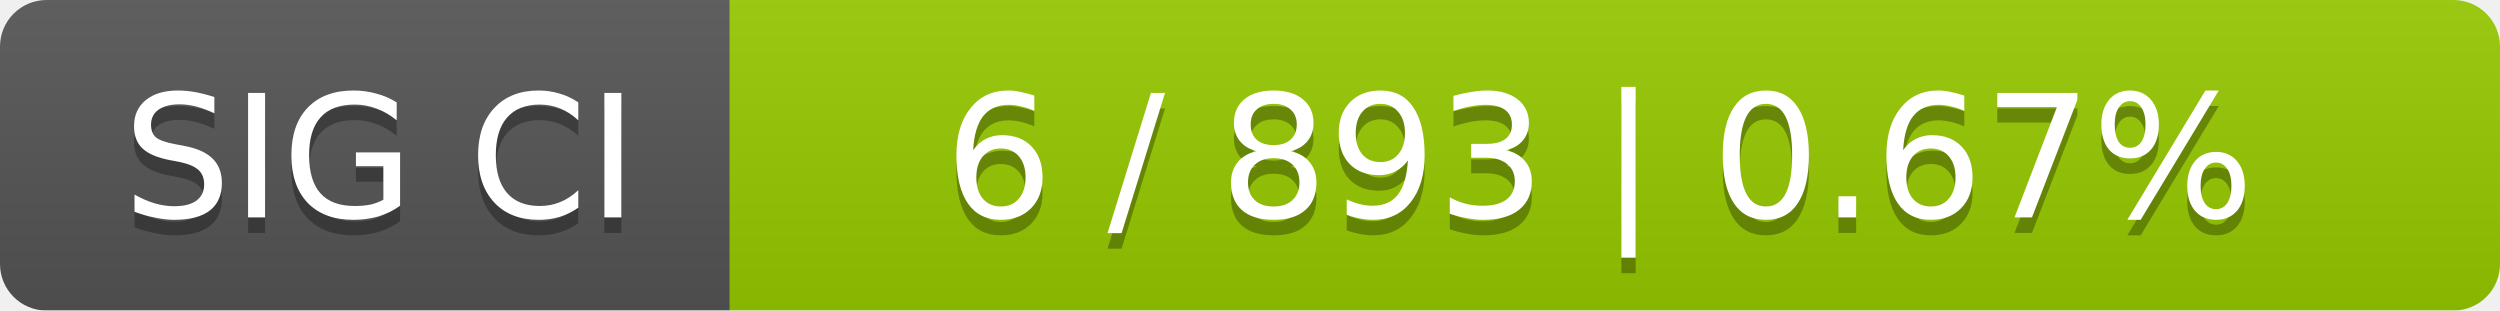
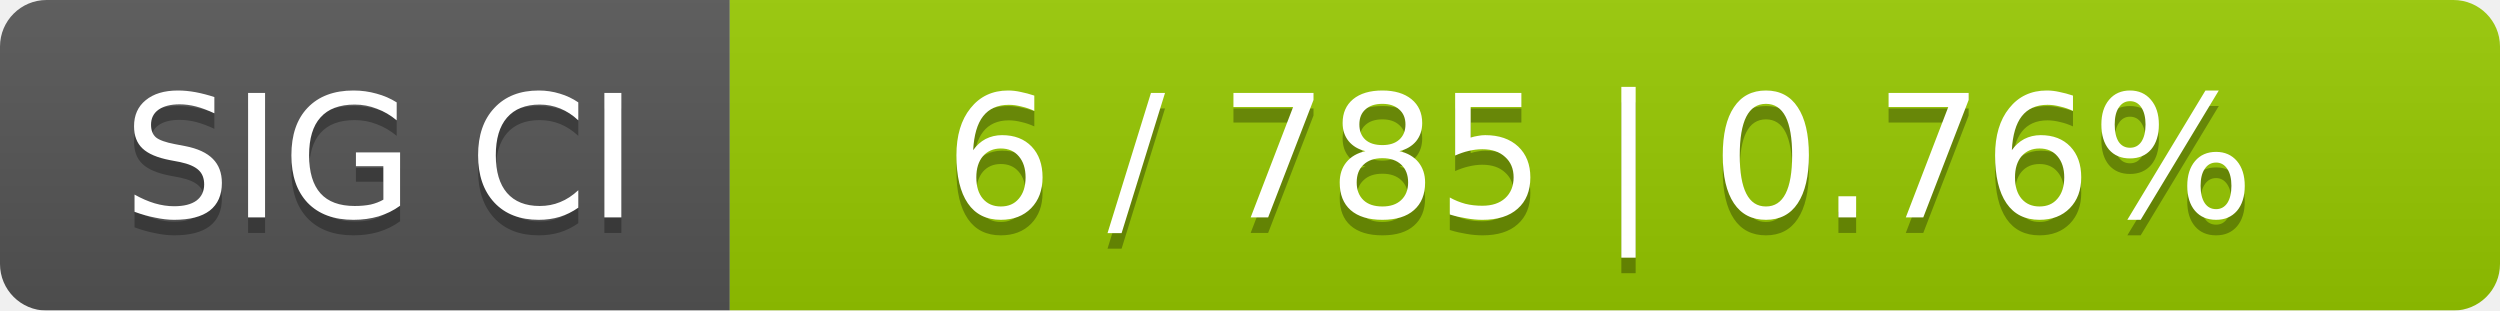
<svg xmlns="http://www.w3.org/2000/svg" width="161" height="20">
  <linearGradient id="smooth" x2="0" y2="100%">
    <stop offset="0" stop-color="#bbb" stop-opacity=".1" />
    <stop offset="1" stop-opacity=".1" />
  </linearGradient>
  <mask id="round">
    <rect width="161" height="20" rx="3" fill="#fff" />
  </mask>
  <g mask="url(#round)">
    <rect width="47" height="20" fill="#555" />
    <rect x="47" width="114" height="20" fill="#97ca00" />
    <rect width="161" height="20" fill="url(#smooth)" />
  </g>
  <g fill="#fff" text-anchor="middle" font-family="DejaVu Sans,Verdana,Geneva,sans-serif" font-size="11">
    <text x="24.5" y="15" fill="#010101" fill-opacity=".3">SIG CI</text>
    <text x="24.5" y="14">SIG CI</text>
-     <text x="103" y="15" fill="#010101" fill-opacity=".3">6 / 893    |    0.67%</text>
-     <text x="103" y="14">6 / 893    |    0.67%</text>
+     <text x="103" y="15" fill="#010101" fill-opacity=".3">6 / 785    |    0.76%</text>
+     <text x="103" y="14">6 / 785    |    0.76%</text>
  </g>
</svg>
